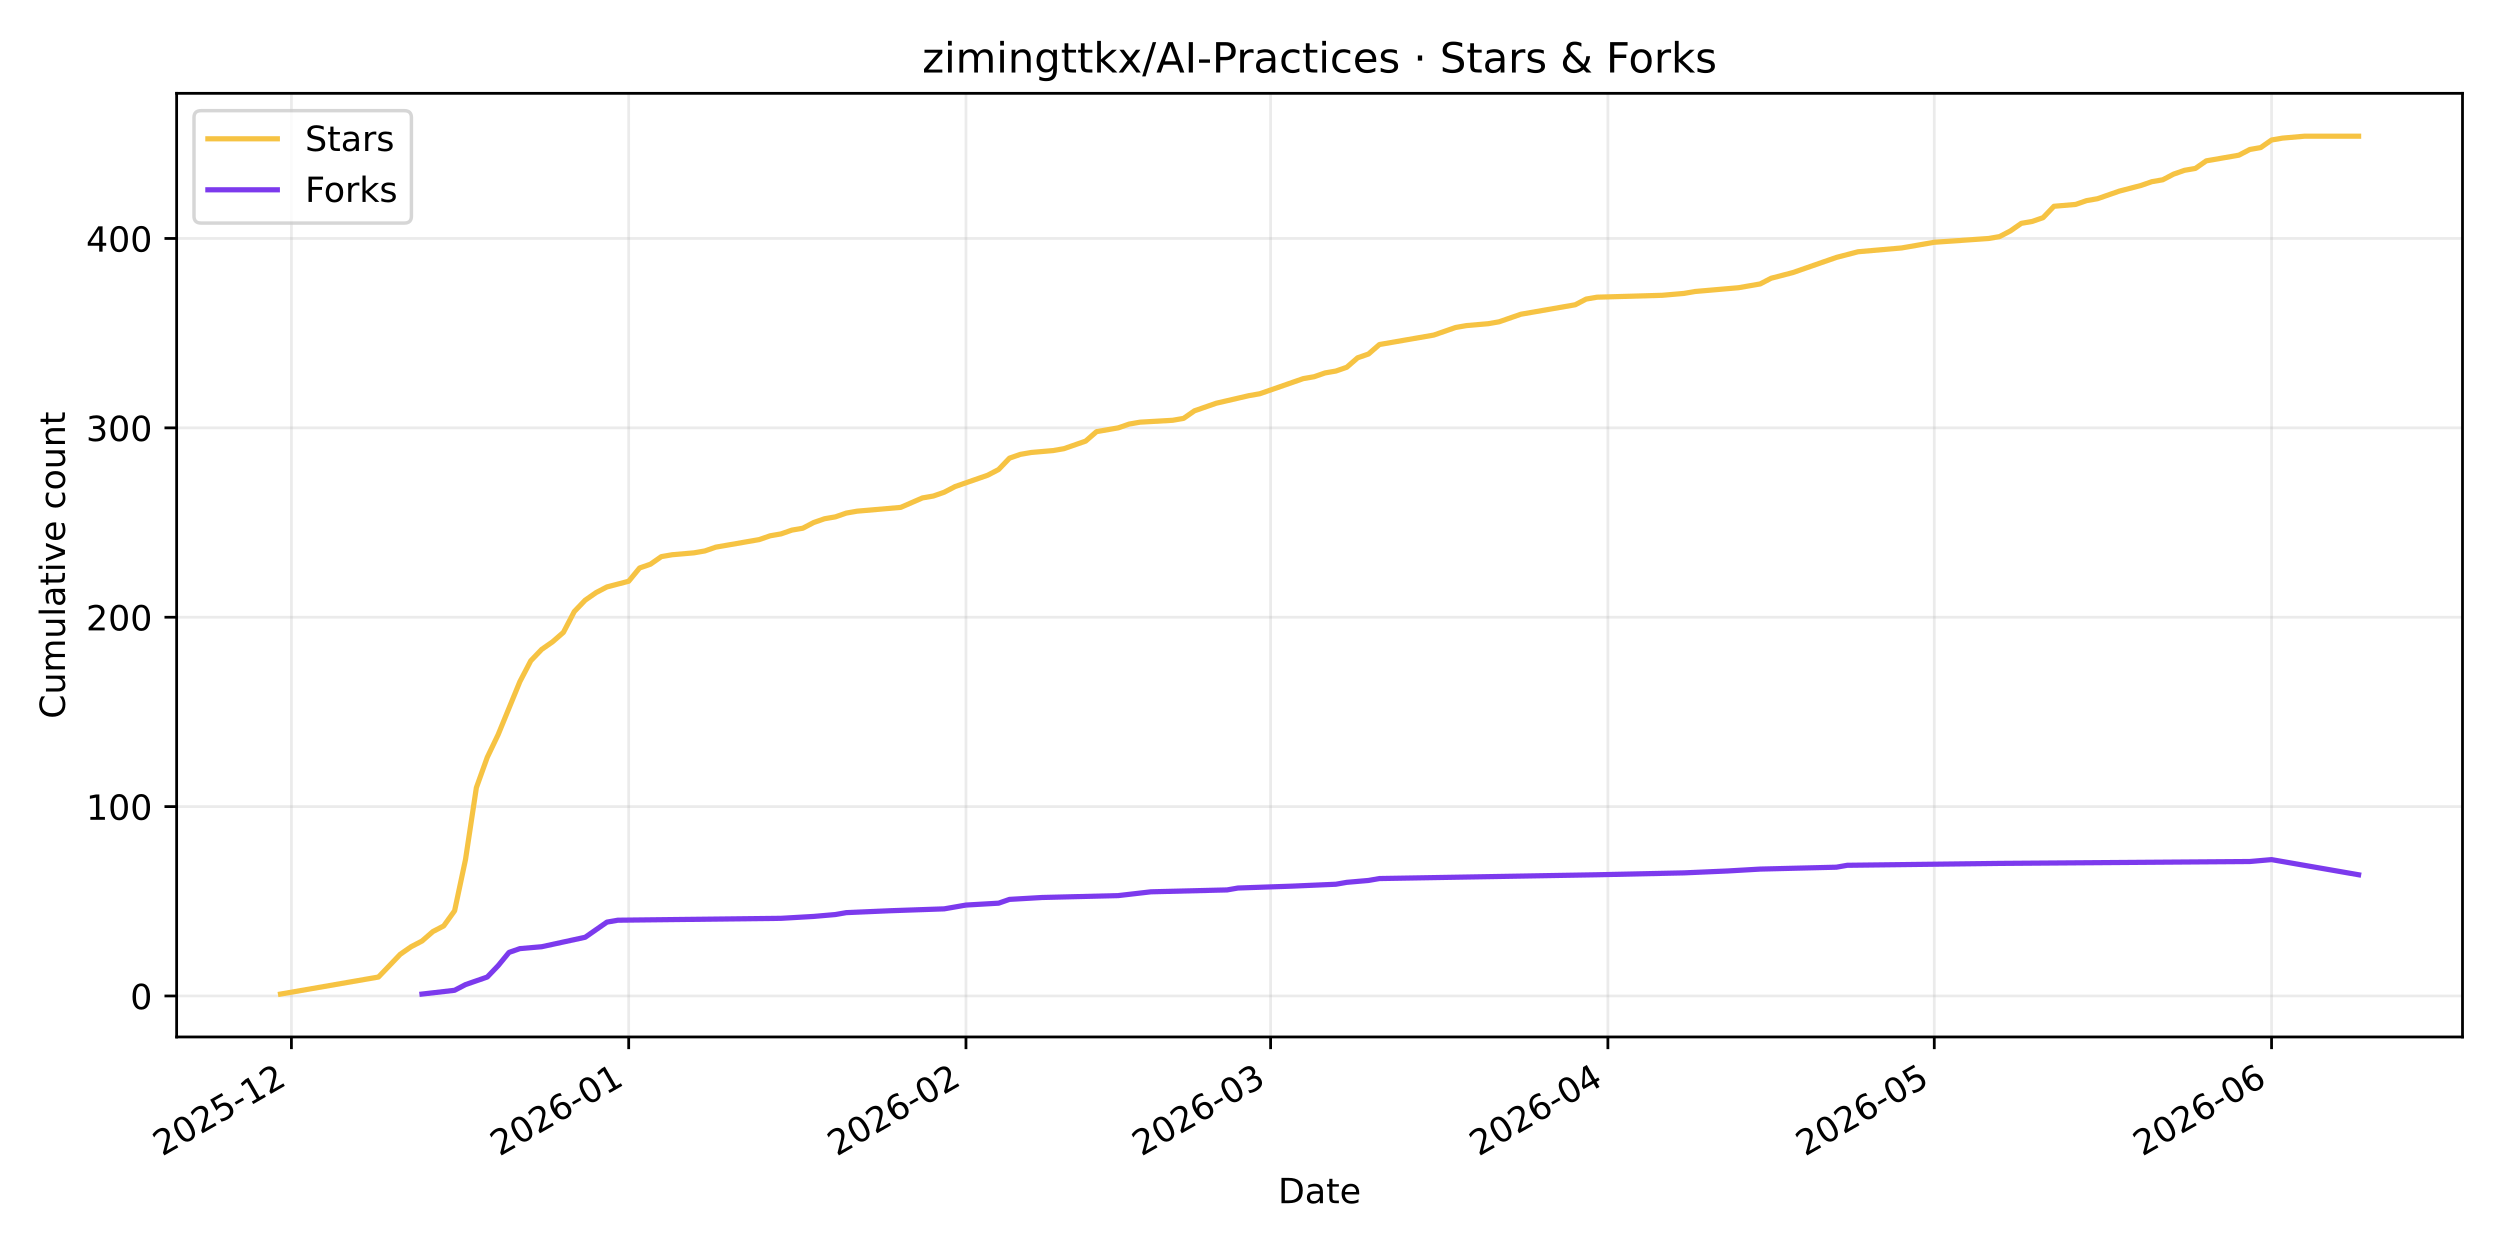
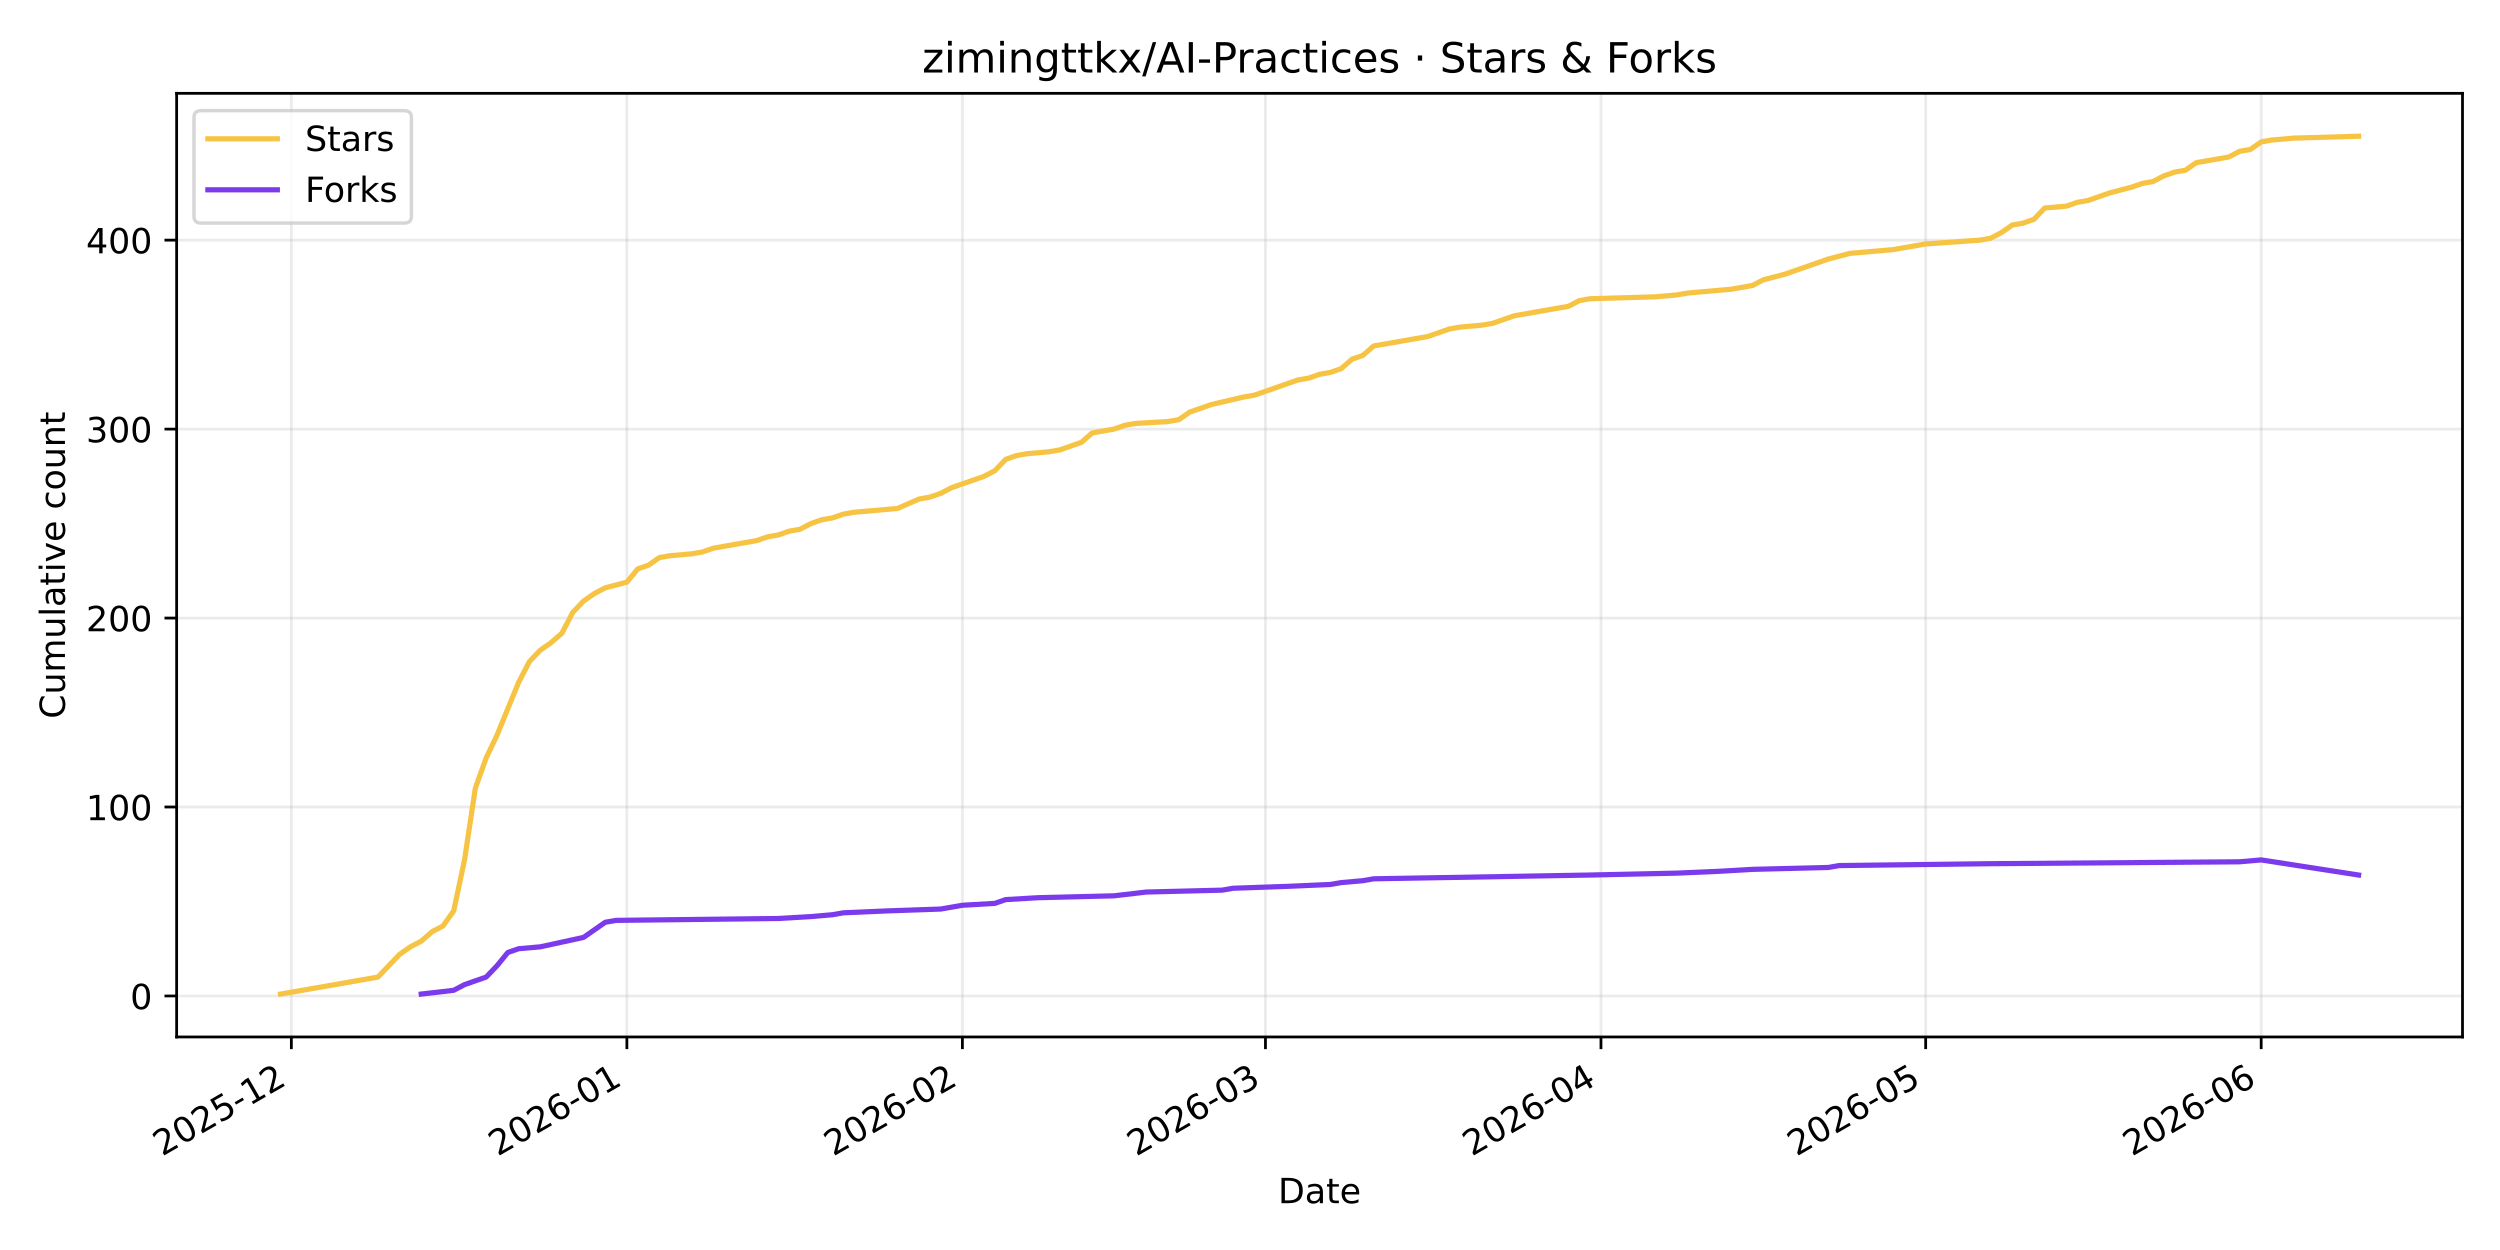
<svg xmlns="http://www.w3.org/2000/svg" xmlns:xlink="http://www.w3.org/1999/xlink" width="720pt" height="360pt" viewBox="0 0 720 360" version="1.1">
  <defs>
    <style type="text/css">*{stroke-linejoin: round; stroke-linecap: butt}</style>
  </defs>
  <g id="figure_1">
    <g id="patch_1">
      <path d="M 0 360  L 720 360  L 720 0  L 0 0  z " style="fill: #ffffff" />
    </g>
    <g id="axes_1">
      <g id="patch_2">
        <path d="M 50.87 298.645  L 709.2 298.645  L 709.2 26.88  L 50.87 26.88  z " style="fill: #ffffff" />
      </g>
      <g id="matplotlib.axis_1">
        <g id="xtick_1">
          <g id="line2d_1">
-             <path d="M 83.928 298.645  L 83.928 26.88  " clip-path="url(#p773f42b4fb)" style="fill: none; stroke: #b0b0b0; stroke-opacity: 0.25; stroke-width: 0.8; stroke-linecap: square" />
+             <path d="M 83.911 298.645  L 83.911 26.88  " clip-path="url(#p3af828037b)" style="fill: none; stroke: #b0b0b0; stroke-opacity: 0.25; stroke-width: 0.8; stroke-linecap: square" />
          </g>
          <g id="line2d_2">
            <defs>
-               <path id="m026976527e" d="M 0 0  L 0 3.5  " style="stroke: #000000; stroke-width: 0.8" />
+               <path id="m4b4cf1197f" d="M 0 0  L 0 3.5  " style="stroke: #000000; stroke-width: 0.8" />
            </defs>
            <g>
-               <use xlink:href="#m026976527e" x="83.928" y="298.645" style="stroke: #000000; stroke-width: 0.8" />
+               <use xlink:href="#m4b4cf1197f" x="83.911" y="298.645" style="stroke: #000000; stroke-width: 0.8" />
            </g>
          </g>
          <g id="text_1">
-             <g transform="translate(46.70268 333.1173) rotate(-30) scale(0.1 -0.1)">
+             <g transform="translate(46.68636 333.1173) rotate(-30) scale(0.1 -0.1)">
              <defs>
                <path id="DejaVuSans-32" d="M 1228 531  L 3431 531  L 3431 0  L 469 0  L 469 531  Q 828 903 1448 1529  Q 2069 2156 2228 2338  Q 2531 2678 2651 2914  Q 2772 3150 2772 3378  Q 2772 3750 2511 3984  Q 2250 4219 1831 4219  Q 1534 4219 1204 4116  Q 875 4013 500 3803  L 500 4441  Q 881 4594 1212 4672  Q 1544 4750 1819 4750  Q 2544 4750 2975 4387  Q 3406 4025 3406 3419  Q 3406 3131 3298 2873  Q 3191 2616 2906 2266  Q 2828 2175 2409 1742  Q 1991 1309 1228 531  z " transform="scale(0.015625)" />
                <path id="DejaVuSans-30" d="M 2034 4250  Q 1547 4250 1301 3770  Q 1056 3291 1056 2328  Q 1056 1369 1301 889  Q 1547 409 2034 409  Q 2525 409 2770 889  Q 3016 1369 3016 2328  Q 3016 3291 2770 3770  Q 2525 4250 2034 4250  z M 2034 4750  Q 2819 4750 3233 4129  Q 3647 3509 3647 2328  Q 3647 1150 3233 529  Q 2819 -91 2034 -91  Q 1250 -91 836 529  Q 422 1150 422 2328  Q 422 3509 836 4129  Q 1250 4750 2034 4750  z " transform="scale(0.015625)" />
                <path id="DejaVuSans-35" d="M 691 4666  L 3169 4666  L 3169 4134  L 1269 4134  L 1269 2991  Q 1406 3038 1543 3061  Q 1681 3084 1819 3084  Q 2600 3084 3056 2656  Q 3513 2228 3513 1497  Q 3513 744 3044 326  Q 2575 -91 1722 -91  Q 1428 -91 1123 -41  Q 819 9 494 109  L 494 744  Q 775 591 1075 516  Q 1375 441 1709 441  Q 2250 441 2565 725  Q 2881 1009 2881 1497  Q 2881 1984 2565 2268  Q 2250 2553 1709 2553  Q 1456 2553 1204 2497  Q 953 2441 691 2322  L 691 4666  z " transform="scale(0.015625)" />
                <path id="DejaVuSans-2d" d="M 313 2009  L 1997 2009  L 1997 1497  L 313 1497  L 313 2009  z " transform="scale(0.015625)" />
                <path id="DejaVuSans-31" d="M 794 531  L 1825 531  L 1825 4091  L 703 3866  L 703 4441  L 1819 4666  L 2450 4666  L 2450 531  L 3481 531  L 3481 0  L 794 0  L 794 531  z " transform="scale(0.015625)" />
              </defs>
              <use xlink:href="#DejaVuSans-32" />
              <use xlink:href="#DejaVuSans-30" transform="translate(63.62305 0)" />
              <use xlink:href="#DejaVuSans-32" transform="translate(127.2461 0)" />
              <use xlink:href="#DejaVuSans-35" transform="translate(190.8691 0)" />
              <use xlink:href="#DejaVuSans-2d" transform="translate(254.4922 0)" />
              <use xlink:href="#DejaVuSans-31" transform="translate(290.5762 0)" />
              <use xlink:href="#DejaVuSans-32" transform="translate(354.1992 0)" />
            </g>
          </g>
        </g>
        <g id="xtick_2">
          <g id="line2d_3">
-             <path d="M 181.063 298.645  L 181.063 26.88  " clip-path="url(#p773f42b4fb)" style="fill: none; stroke: #b0b0b0; stroke-opacity: 0.25; stroke-width: 0.8; stroke-linecap: square" />
+             <path d="M 180.541 298.645  L 180.541 26.88  " clip-path="url(#p3af828037b)" style="fill: none; stroke: #b0b0b0; stroke-opacity: 0.25; stroke-width: 0.8; stroke-linecap: square" />
          </g>
          <g id="line2d_4">
            <g>
-               <use xlink:href="#m026976527e" x="181.063" y="298.645" style="stroke: #000000; stroke-width: 0.8" />
+               <use xlink:href="#m4b4cf1197f" x="180.541" y="298.645" style="stroke: #000000; stroke-width: 0.8" />
            </g>
          </g>
          <g id="text_2">
-             <g transform="translate(143.8385 333.1173) rotate(-30) scale(0.1 -0.1)">
+             <g transform="translate(143.3162 333.1173) rotate(-30) scale(0.1 -0.1)">
              <defs>
                <path id="DejaVuSans-36" d="M 2113 2584  Q 1688 2584 1439 2293  Q 1191 2003 1191 1497  Q 1191 994 1439 701  Q 1688 409 2113 409  Q 2538 409 2786 701  Q 3034 994 3034 1497  Q 3034 2003 2786 2293  Q 2538 2584 2113 2584  z M 3366 4563  L 3366 3988  Q 3128 4100 2886 4159  Q 2644 4219 2406 4219  Q 1781 4219 1451 3797  Q 1122 3375 1075 2522  Q 1259 2794 1537 2939  Q 1816 3084 2150 3084  Q 2853 3084 3261 2657  Q 3669 2231 3669 1497  Q 3669 778 3244 343  Q 2819 -91 2113 -91  Q 1303 -91 875 529  Q 447 1150 447 2328  Q 447 3434 972 4092  Q 1497 4750 2381 4750  Q 2619 4750 2861 4703  Q 3103 4656 3366 4563  z " transform="scale(0.015625)" />
              </defs>
              <use xlink:href="#DejaVuSans-32" />
              <use xlink:href="#DejaVuSans-30" transform="translate(63.62305 0)" />
              <use xlink:href="#DejaVuSans-32" transform="translate(127.2461 0)" />
              <use xlink:href="#DejaVuSans-36" transform="translate(190.8691 0)" />
              <use xlink:href="#DejaVuSans-2d" transform="translate(254.4922 0)" />
              <use xlink:href="#DejaVuSans-30" transform="translate(290.5762 0)" />
              <use xlink:href="#DejaVuSans-31" transform="translate(354.1992 0)" />
            </g>
          </g>
        </g>
        <g id="xtick_3">
          <g id="line2d_5">
-             <path d="M 278.199 298.645  L 278.199 26.88  " clip-path="url(#p773f42b4fb)" style="fill: none; stroke: #b0b0b0; stroke-opacity: 0.25; stroke-width: 0.8; stroke-linecap: square" />
+             <path d="M 277.171 298.645  L 277.171 26.88  " clip-path="url(#p3af828037b)" style="fill: none; stroke: #b0b0b0; stroke-opacity: 0.25; stroke-width: 0.8; stroke-linecap: square" />
          </g>
          <g id="line2d_6">
            <g>
-               <use xlink:href="#m026976527e" x="278.199" y="298.645" style="stroke: #000000; stroke-width: 0.8" />
+               <use xlink:href="#m4b4cf1197f" x="277.171" y="298.645" style="stroke: #000000; stroke-width: 0.8" />
            </g>
          </g>
          <g id="text_3">
-             <g transform="translate(240.9743 333.1173) rotate(-30) scale(0.1 -0.1)">
+             <g transform="translate(239.9461 333.1173) rotate(-30) scale(0.1 -0.1)">
              <use xlink:href="#DejaVuSans-32" />
              <use xlink:href="#DejaVuSans-30" transform="translate(63.62305 0)" />
              <use xlink:href="#DejaVuSans-32" transform="translate(127.2461 0)" />
              <use xlink:href="#DejaVuSans-36" transform="translate(190.8691 0)" />
              <use xlink:href="#DejaVuSans-2d" transform="translate(254.4922 0)" />
              <use xlink:href="#DejaVuSans-30" transform="translate(290.5762 0)" />
              <use xlink:href="#DejaVuSans-32" transform="translate(354.1992 0)" />
            </g>
          </g>
        </g>
        <g id="xtick_4">
          <g id="line2d_7">
-             <path d="M 365.935 298.645  L 365.935 26.88  " clip-path="url(#p773f42b4fb)" style="fill: none; stroke: #b0b0b0; stroke-opacity: 0.25; stroke-width: 0.8; stroke-linecap: square" />
+             <path d="M 364.45 298.645  L 364.45 26.88  " clip-path="url(#p3af828037b)" style="fill: none; stroke: #b0b0b0; stroke-opacity: 0.25; stroke-width: 0.8; stroke-linecap: square" />
          </g>
          <g id="line2d_8">
            <g>
-               <use xlink:href="#m026976527e" x="365.935" y="298.645" style="stroke: #000000; stroke-width: 0.8" />
+               <use xlink:href="#m4b4cf1197f" x="364.45" y="298.645" style="stroke: #000000; stroke-width: 0.8" />
            </g>
          </g>
          <g id="text_4">
-             <g transform="translate(328.7098 333.1173) rotate(-30) scale(0.1 -0.1)">
+             <g transform="translate(327.2247 333.1173) rotate(-30) scale(0.1 -0.1)">
              <defs>
                <path id="DejaVuSans-33" d="M 2597 2516  Q 3050 2419 3304 2112  Q 3559 1806 3559 1356  Q 3559 666 3084 287  Q 2609 -91 1734 -91  Q 1441 -91 1130 -33  Q 819 25 488 141  L 488 750  Q 750 597 1062 519  Q 1375 441 1716 441  Q 2309 441 2620 675  Q 2931 909 2931 1356  Q 2931 1769 2642 2001  Q 2353 2234 1838 2234  L 1294 2234  L 1294 2753  L 1863 2753  Q 2328 2753 2575 2939  Q 2822 3125 2822 3475  Q 2822 3834 2567 4026  Q 2313 4219 1838 4219  Q 1578 4219 1281 4162  Q 984 4106 628 3988  L 628 4550  Q 988 4650 1302 4700  Q 1616 4750 1894 4750  Q 2613 4750 3031 4423  Q 3450 4097 3450 3541  Q 3450 3153 3228 2886  Q 3006 2619 2597 2516  z " transform="scale(0.015625)" />
              </defs>
              <use xlink:href="#DejaVuSans-32" />
              <use xlink:href="#DejaVuSans-30" transform="translate(63.62305 0)" />
              <use xlink:href="#DejaVuSans-32" transform="translate(127.2461 0)" />
              <use xlink:href="#DejaVuSans-36" transform="translate(190.8691 0)" />
              <use xlink:href="#DejaVuSans-2d" transform="translate(254.4922 0)" />
              <use xlink:href="#DejaVuSans-30" transform="translate(290.5762 0)" />
              <use xlink:href="#DejaVuSans-33" transform="translate(354.1992 0)" />
            </g>
          </g>
        </g>
        <g id="xtick_5">
          <g id="line2d_9">
-             <path d="M 463.07 298.645  L 463.07 26.88  " clip-path="url(#p773f42b4fb)" style="fill: none; stroke: #b0b0b0; stroke-opacity: 0.25; stroke-width: 0.8; stroke-linecap: square" />
+             <path d="M 461.079 298.645  L 461.079 26.88  " clip-path="url(#p3af828037b)" style="fill: none; stroke: #b0b0b0; stroke-opacity: 0.25; stroke-width: 0.8; stroke-linecap: square" />
          </g>
          <g id="line2d_10">
            <g>
-               <use xlink:href="#m026976527e" x="463.07" y="298.645" style="stroke: #000000; stroke-width: 0.8" />
+               <use xlink:href="#m4b4cf1197f" x="461.079" y="298.645" style="stroke: #000000; stroke-width: 0.8" />
            </g>
          </g>
          <g id="text_5">
-             <g transform="translate(425.8456 333.1173) rotate(-30) scale(0.1 -0.1)">
+             <g transform="translate(423.8546 333.1173) rotate(-30) scale(0.1 -0.1)">
              <defs>
                <path id="DejaVuSans-34" d="M 2419 4116  L 825 1625  L 2419 1625  L 2419 4116  z M 2253 4666  L 3047 4666  L 3047 1625  L 3713 1625  L 3713 1100  L 3047 1100  L 3047 0  L 2419 0  L 2419 1100  L 313 1100  L 313 1709  L 2253 4666  z " transform="scale(0.015625)" />
              </defs>
              <use xlink:href="#DejaVuSans-32" />
              <use xlink:href="#DejaVuSans-30" transform="translate(63.62305 0)" />
              <use xlink:href="#DejaVuSans-32" transform="translate(127.2461 0)" />
              <use xlink:href="#DejaVuSans-36" transform="translate(190.8691 0)" />
              <use xlink:href="#DejaVuSans-2d" transform="translate(254.4922 0)" />
              <use xlink:href="#DejaVuSans-30" transform="translate(290.5762 0)" />
              <use xlink:href="#DejaVuSans-34" transform="translate(354.1992 0)" />
            </g>
          </g>
        </g>
        <g id="xtick_6">
          <g id="line2d_11">
-             <path d="M 557.073 298.645  L 557.073 26.88  " clip-path="url(#p773f42b4fb)" style="fill: none; stroke: #b0b0b0; stroke-opacity: 0.25; stroke-width: 0.8; stroke-linecap: square" />
+             <path d="M 554.592 298.645  L 554.592 26.88  " clip-path="url(#p3af828037b)" style="fill: none; stroke: #b0b0b0; stroke-opacity: 0.25; stroke-width: 0.8; stroke-linecap: square" />
          </g>
          <g id="line2d_12">
            <g>
-               <use xlink:href="#m026976527e" x="557.073" y="298.645" style="stroke: #000000; stroke-width: 0.8" />
+               <use xlink:href="#m4b4cf1197f" x="554.592" y="298.645" style="stroke: #000000; stroke-width: 0.8" />
            </g>
          </g>
          <g id="text_6">
-             <g transform="translate(519.848 333.1173) rotate(-30) scale(0.1 -0.1)">
+             <g transform="translate(517.3674 333.1173) rotate(-30) scale(0.1 -0.1)">
              <use xlink:href="#DejaVuSans-32" />
              <use xlink:href="#DejaVuSans-30" transform="translate(63.62305 0)" />
              <use xlink:href="#DejaVuSans-32" transform="translate(127.2461 0)" />
              <use xlink:href="#DejaVuSans-36" transform="translate(190.8691 0)" />
              <use xlink:href="#DejaVuSans-2d" transform="translate(254.4922 0)" />
              <use xlink:href="#DejaVuSans-30" transform="translate(290.5762 0)" />
              <use xlink:href="#DejaVuSans-35" transform="translate(354.1992 0)" />
            </g>
          </g>
        </g>
        <g id="xtick_7">
          <g id="line2d_13">
-             <path d="M 654.209 298.645  L 654.209 26.88  " clip-path="url(#p773f42b4fb)" style="fill: none; stroke: #b0b0b0; stroke-opacity: 0.25; stroke-width: 0.8; stroke-linecap: square" />
+             <path d="M 651.222 298.645  L 651.222 26.88  " clip-path="url(#p3af828037b)" style="fill: none; stroke: #b0b0b0; stroke-opacity: 0.25; stroke-width: 0.8; stroke-linecap: square" />
          </g>
          <g id="line2d_14">
            <g>
-               <use xlink:href="#m026976527e" x="654.209" y="298.645" style="stroke: #000000; stroke-width: 0.8" />
+               <use xlink:href="#m4b4cf1197f" x="651.222" y="298.645" style="stroke: #000000; stroke-width: 0.8" />
            </g>
          </g>
          <g id="text_7">
-             <g transform="translate(616.9838 333.1173) rotate(-30) scale(0.1 -0.1)">
+             <g transform="translate(613.9973 333.1173) rotate(-30) scale(0.1 -0.1)">
              <use xlink:href="#DejaVuSans-32" />
              <use xlink:href="#DejaVuSans-30" transform="translate(63.62305 0)" />
              <use xlink:href="#DejaVuSans-32" transform="translate(127.2461 0)" />
              <use xlink:href="#DejaVuSans-36" transform="translate(190.8691 0)" />
              <use xlink:href="#DejaVuSans-2d" transform="translate(254.4922 0)" />
              <use xlink:href="#DejaVuSans-30" transform="translate(290.5762 0)" />
              <use xlink:href="#DejaVuSans-36" transform="translate(354.1992 0)" />
            </g>
          </g>
        </g>
        <g id="text_8">
          <g transform="translate(368.0842 346.5168) scale(0.1 -0.1)">
            <defs>
              <path id="DejaVuSans-44" d="M 1259 4147  L 1259 519  L 2022 519  Q 2988 519 3436 956  Q 3884 1394 3884 2338  Q 3884 3275 3436 3711  Q 2988 4147 2022 4147  L 1259 4147  z M 628 4666  L 1925 4666  Q 3281 4666 3915 4102  Q 4550 3538 4550 2338  Q 4550 1131 3912 565  Q 3275 0 1925 0  L 628 0  L 628 4666  z " transform="scale(0.015625)" />
              <path id="DejaVuSans-61" d="M 2194 1759  Q 1497 1759 1228 1600  Q 959 1441 959 1056  Q 959 750 1161 570  Q 1363 391 1709 391  Q 2188 391 2477 730  Q 2766 1069 2766 1631  L 2766 1759  L 2194 1759  z M 3341 1997  L 3341 0  L 2766 0  L 2766 531  Q 2569 213 2275 61  Q 1981 -91 1556 -91  Q 1019 -91 701 211  Q 384 513 384 1019  Q 384 1609 779 1909  Q 1175 2209 1959 2209  L 2766 2209  L 2766 2266  Q 2766 2663 2505 2880  Q 2244 3097 1772 3097  Q 1472 3097 1187 3025  Q 903 2953 641 2809  L 641 3341  Q 956 3463 1253 3523  Q 1550 3584 1831 3584  Q 2591 3584 2966 3190  Q 3341 2797 3341 1997  z " transform="scale(0.015625)" />
              <path id="DejaVuSans-74" d="M 1172 4494  L 1172 3500  L 2356 3500  L 2356 3053  L 1172 3053  L 1172 1153  Q 1172 725 1289 603  Q 1406 481 1766 481  L 2356 481  L 2356 0  L 1766 0  Q 1100 0 847 248  Q 594 497 594 1153  L 594 3053  L 172 3053  L 172 3500  L 594 3500  L 594 4494  L 1172 4494  z " transform="scale(0.015625)" />
              <path id="DejaVuSans-65" d="M 3597 1894  L 3597 1613  L 953 1613  Q 991 1019 1311 708  Q 1631 397 2203 397  Q 2534 397 2845 478  Q 3156 559 3463 722  L 3463 178  Q 3153 47 2828 -22  Q 2503 -91 2169 -91  Q 1331 -91 842 396  Q 353 884 353 1716  Q 353 2575 817 3079  Q 1281 3584 2069 3584  Q 2775 3584 3186 3129  Q 3597 2675 3597 1894  z M 3022 2063  Q 3016 2534 2758 2815  Q 2500 3097 2075 3097  Q 1594 3097 1305 2825  Q 1016 2553 972 2059  L 3022 2063  z " transform="scale(0.015625)" />
            </defs>
            <use xlink:href="#DejaVuSans-44" />
            <use xlink:href="#DejaVuSans-61" transform="translate(77.00195 0)" />
            <use xlink:href="#DejaVuSans-74" transform="translate(138.2812 0)" />
            <use xlink:href="#DejaVuSans-65" transform="translate(177.4902 0)" />
          </g>
        </g>
      </g>
      <g id="matplotlib.axis_2">
        <g id="ytick_1">
          <g id="line2d_15">
-             <path d="M 50.87 286.838  L 709.2 286.838  " clip-path="url(#p773f42b4fb)" style="fill: none; stroke: #b0b0b0; stroke-opacity: 0.25; stroke-width: 0.8; stroke-linecap: square" />
+             <path d="M 50.87 286.837  L 709.2 286.837  " clip-path="url(#p3af828037b)" style="fill: none; stroke: #b0b0b0; stroke-opacity: 0.25; stroke-width: 0.8; stroke-linecap: square" />
          </g>
          <g id="line2d_16">
            <defs>
-               <path id="m37fd16fd95" d="M 0 0  L -3.5 0  " style="stroke: #000000; stroke-width: 0.8" />
+               <path id="m2719436b47" d="M 0 0  L -3.5 0  " style="stroke: #000000; stroke-width: 0.8" />
            </defs>
            <g>
-               <use xlink:href="#m37fd16fd95" x="50.87" y="286.838" style="stroke: #000000; stroke-width: 0.8" />
+               <use xlink:href="#m2719436b47" x="50.87" y="286.837" style="stroke: #000000; stroke-width: 0.8" />
            </g>
          </g>
          <g id="text_9">
-             <g transform="translate(37.5075 290.6371) scale(0.1 -0.1)">
+             <g transform="translate(37.5075 290.6359) scale(0.1 -0.1)">
              <use xlink:href="#DejaVuSans-30" />
            </g>
          </g>
        </g>
        <g id="ytick_2">
          <g id="line2d_17">
-             <path d="M 50.87 232.299  L 709.2 232.299  " clip-path="url(#p773f42b4fb)" style="fill: none; stroke: #b0b0b0; stroke-opacity: 0.25; stroke-width: 0.8; stroke-linecap: square" />
+             <path d="M 50.87 232.418  L 709.2 232.418  " clip-path="url(#p3af828037b)" style="fill: none; stroke: #b0b0b0; stroke-opacity: 0.25; stroke-width: 0.8; stroke-linecap: square" />
          </g>
          <g id="line2d_18">
            <g>
-               <use xlink:href="#m37fd16fd95" x="50.87" y="232.299" style="stroke: #000000; stroke-width: 0.8" />
+               <use xlink:href="#m2719436b47" x="50.87" y="232.418" style="stroke: #000000; stroke-width: 0.8" />
            </g>
          </g>
          <g id="text_10">
-             <g transform="translate(24.7825 236.0986) scale(0.1 -0.1)">
+             <g transform="translate(24.7825 236.2175) scale(0.1 -0.1)">
              <use xlink:href="#DejaVuSans-31" />
              <use xlink:href="#DejaVuSans-30" transform="translate(63.62305 0)" />
              <use xlink:href="#DejaVuSans-30" transform="translate(127.2461 0)" />
            </g>
          </g>
        </g>
        <g id="ytick_3">
          <g id="line2d_19">
-             <path d="M 50.87 177.761  L 709.2 177.761  " clip-path="url(#p773f42b4fb)" style="fill: none; stroke: #b0b0b0; stroke-opacity: 0.25; stroke-width: 0.8; stroke-linecap: square" />
+             <path d="M 50.87 178  L 709.2 178  " clip-path="url(#p3af828037b)" style="fill: none; stroke: #b0b0b0; stroke-opacity: 0.25; stroke-width: 0.8; stroke-linecap: square" />
          </g>
          <g id="line2d_20">
            <g>
-               <use xlink:href="#m37fd16fd95" x="50.87" y="177.761" style="stroke: #000000; stroke-width: 0.8" />
+               <use xlink:href="#m2719436b47" x="50.87" y="178" style="stroke: #000000; stroke-width: 0.8" />
            </g>
          </g>
          <g id="text_11">
-             <g transform="translate(24.7825 181.56) scale(0.1 -0.1)">
+             <g transform="translate(24.7825 181.7991) scale(0.1 -0.1)">
              <use xlink:href="#DejaVuSans-32" />
              <use xlink:href="#DejaVuSans-30" transform="translate(63.62305 0)" />
              <use xlink:href="#DejaVuSans-30" transform="translate(127.2461 0)" />
            </g>
          </g>
        </g>
        <g id="ytick_4">
          <g id="line2d_21">
-             <path d="M 50.87 123.222  L 709.2 123.222  " clip-path="url(#p773f42b4fb)" style="fill: none; stroke: #b0b0b0; stroke-opacity: 0.25; stroke-width: 0.8; stroke-linecap: square" />
+             <path d="M 50.87 123.581  L 709.2 123.581  " clip-path="url(#p3af828037b)" style="fill: none; stroke: #b0b0b0; stroke-opacity: 0.25; stroke-width: 0.8; stroke-linecap: square" />
          </g>
          <g id="line2d_22">
            <g>
-               <use xlink:href="#m37fd16fd95" x="50.87" y="123.222" style="stroke: #000000; stroke-width: 0.8" />
+               <use xlink:href="#m2719436b47" x="50.87" y="123.581" style="stroke: #000000; stroke-width: 0.8" />
            </g>
          </g>
          <g id="text_12">
-             <g transform="translate(24.7825 127.0215) scale(0.1 -0.1)">
+             <g transform="translate(24.7825 127.3807) scale(0.1 -0.1)">
              <use xlink:href="#DejaVuSans-33" />
              <use xlink:href="#DejaVuSans-30" transform="translate(63.62305 0)" />
              <use xlink:href="#DejaVuSans-30" transform="translate(127.2461 0)" />
            </g>
          </g>
        </g>
        <g id="ytick_5">
          <g id="line2d_23">
-             <path d="M 50.87 68.684  L 709.2 68.684  " clip-path="url(#p773f42b4fb)" style="fill: none; stroke: #b0b0b0; stroke-opacity: 0.25; stroke-width: 0.8; stroke-linecap: square" />
+             <path d="M 50.87 69.163  L 709.2 69.163  " clip-path="url(#p3af828037b)" style="fill: none; stroke: #b0b0b0; stroke-opacity: 0.25; stroke-width: 0.8; stroke-linecap: square" />
          </g>
          <g id="line2d_24">
            <g>
-               <use xlink:href="#m37fd16fd95" x="50.87" y="68.684" style="stroke: #000000; stroke-width: 0.8" />
+               <use xlink:href="#m2719436b47" x="50.87" y="69.163" style="stroke: #000000; stroke-width: 0.8" />
            </g>
          </g>
          <g id="text_13">
-             <g transform="translate(24.7825 72.483) scale(0.1 -0.1)">
+             <g transform="translate(24.7825 72.96231) scale(0.1 -0.1)">
              <use xlink:href="#DejaVuSans-34" />
              <use xlink:href="#DejaVuSans-30" transform="translate(63.62305 0)" />
              <use xlink:href="#DejaVuSans-30" transform="translate(127.2461 0)" />
            </g>
          </g>
        </g>
        <g id="text_14">
          <g transform="translate(18.70281 206.9955) rotate(-90) scale(0.1 -0.1)">
            <defs>
              <path id="DejaVuSans-43" d="M 4122 4306  L 4122 3641  Q 3803 3938 3442 4084  Q 3081 4231 2675 4231  Q 1875 4231 1450 3742  Q 1025 3253 1025 2328  Q 1025 1406 1450 917  Q 1875 428 2675 428  Q 3081 428 3442 575  Q 3803 722 4122 1019  L 4122 359  Q 3791 134 3420 21  Q 3050 -91 2638 -91  Q 1578 -91 968 557  Q 359 1206 359 2328  Q 359 3453 968 4101  Q 1578 4750 2638 4750  Q 3056 4750 3426 4639  Q 3797 4528 4122 4306  z " transform="scale(0.015625)" />
              <path id="DejaVuSans-75" d="M 544 1381  L 544 3500  L 1119 3500  L 1119 1403  Q 1119 906 1312 657  Q 1506 409 1894 409  Q 2359 409 2629 706  Q 2900 1003 2900 1516  L 2900 3500  L 3475 3500  L 3475 0  L 2900 0  L 2900 538  Q 2691 219 2414 64  Q 2138 -91 1772 -91  Q 1169 -91 856 284  Q 544 659 544 1381  z M 1991 3584  L 1991 3584  z " transform="scale(0.015625)" />
              <path id="DejaVuSans-6d" d="M 3328 2828  Q 3544 3216 3844 3400  Q 4144 3584 4550 3584  Q 5097 3584 5394 3201  Q 5691 2819 5691 2113  L 5691 0  L 5113 0  L 5113 2094  Q 5113 2597 4934 2840  Q 4756 3084 4391 3084  Q 3944 3084 3684 2787  Q 3425 2491 3425 1978  L 3425 0  L 2847 0  L 2847 2094  Q 2847 2600 2669 2842  Q 2491 3084 2119 3084  Q 1678 3084 1418 2786  Q 1159 2488 1159 1978  L 1159 0  L 581 0  L 581 3500  L 1159 3500  L 1159 2956  Q 1356 3278 1631 3431  Q 1906 3584 2284 3584  Q 2666 3584 2933 3390  Q 3200 3197 3328 2828  z " transform="scale(0.015625)" />
              <path id="DejaVuSans-6c" d="M 603 4863  L 1178 4863  L 1178 0  L 603 0  L 603 4863  z " transform="scale(0.015625)" />
              <path id="DejaVuSans-69" d="M 603 3500  L 1178 3500  L 1178 0  L 603 0  L 603 3500  z M 603 4863  L 1178 4863  L 1178 4134  L 603 4134  L 603 4863  z " transform="scale(0.015625)" />
              <path id="DejaVuSans-76" d="M 191 3500  L 800 3500  L 1894 563  L 2988 3500  L 3597 3500  L 2284 0  L 1503 0  L 191 3500  z " transform="scale(0.015625)" />
              <path id="DejaVuSans-20" transform="scale(0.015625)" />
              <path id="DejaVuSans-63" d="M 3122 3366  L 3122 2828  Q 2878 2963 2633 3030  Q 2388 3097 2138 3097  Q 1578 3097 1268 2742  Q 959 2388 959 1747  Q 959 1106 1268 751  Q 1578 397 2138 397  Q 2388 397 2633 464  Q 2878 531 3122 666  L 3122 134  Q 2881 22 2623 -34  Q 2366 -91 2075 -91  Q 1284 -91 818 406  Q 353 903 353 1747  Q 353 2603 823 3093  Q 1294 3584 2113 3584  Q 2378 3584 2631 3529  Q 2884 3475 3122 3366  z " transform="scale(0.015625)" />
              <path id="DejaVuSans-6f" d="M 1959 3097  Q 1497 3097 1228 2736  Q 959 2375 959 1747  Q 959 1119 1226 758  Q 1494 397 1959 397  Q 2419 397 2687 759  Q 2956 1122 2956 1747  Q 2956 2369 2687 2733  Q 2419 3097 1959 3097  z M 1959 3584  Q 2709 3584 3137 3096  Q 3566 2609 3566 1747  Q 3566 888 3137 398  Q 2709 -91 1959 -91  Q 1206 -91 779 398  Q 353 888 353 1747  Q 353 2609 779 3096  Q 1206 3584 1959 3584  z " transform="scale(0.015625)" />
              <path id="DejaVuSans-6e" d="M 3513 2113  L 3513 0  L 2938 0  L 2938 2094  Q 2938 2591 2744 2837  Q 2550 3084 2163 3084  Q 1697 3084 1428 2787  Q 1159 2491 1159 1978  L 1159 0  L 581 0  L 581 3500  L 1159 3500  L 1159 2956  Q 1366 3272 1645 3428  Q 1925 3584 2291 3584  Q 2894 3584 3203 3211  Q 3513 2838 3513 2113  z " transform="scale(0.015625)" />
            </defs>
            <use xlink:href="#DejaVuSans-43" />
            <use xlink:href="#DejaVuSans-75" transform="translate(69.82422 0)" />
            <use xlink:href="#DejaVuSans-6d" transform="translate(133.2031 0)" />
            <use xlink:href="#DejaVuSans-75" transform="translate(230.6152 0)" />
            <use xlink:href="#DejaVuSans-6c" transform="translate(293.9941 0)" />
            <use xlink:href="#DejaVuSans-61" transform="translate(321.7773 0)" />
            <use xlink:href="#DejaVuSans-74" transform="translate(383.0566 0)" />
            <use xlink:href="#DejaVuSans-69" transform="translate(422.2656 0)" />
            <use xlink:href="#DejaVuSans-76" transform="translate(450.0488 0)" />
            <use xlink:href="#DejaVuSans-65" transform="translate(509.2285 0)" />
            <use xlink:href="#DejaVuSans-20" transform="translate(570.752 0)" />
            <use xlink:href="#DejaVuSans-63" transform="translate(602.5391 0)" />
            <use xlink:href="#DejaVuSans-6f" transform="translate(657.5195 0)" />
            <use xlink:href="#DejaVuSans-75" transform="translate(718.7012 0)" />
            <use xlink:href="#DejaVuSans-6e" transform="translate(782.0801 0)" />
            <use xlink:href="#DejaVuSans-74" transform="translate(845.459 0)" />
          </g>
        </g>
      </g>
      <g id="line2d_25">
-         <path d="M 80.794 286.292  L 108.995 281.384  L 115.262 274.839  L 118.395 272.658  L 121.528 271.022  L 124.662 268.295  L 127.795 266.659  L 130.929 262.296  L 134.062 247.57  L 137.196 226.845  L 140.329 218.119  L 143.462 211.575  L 149.729 196.304  L 152.863 190.305  L 155.996 187.032  L 159.129 184.851  L 162.263 182.124  L 165.396 176.125  L 168.53 172.852  L 171.663 170.671  L 174.796 169.035  L 181.063 167.399  L 184.197 163.581  L 187.33 162.49  L 190.464 160.308  L 193.597 159.763  L 199.864 159.218  L 202.997 158.672  L 206.131 157.582  L 218.664 155.4  L 221.798 154.309  L 224.931 153.764  L 228.064 152.673  L 231.198 152.128  L 234.331 150.492  L 237.465 149.401  L 240.598 148.855  L 243.732 147.765  L 246.865 147.219  L 259.399 146.128  L 265.665 143.402  L 268.799 142.856  L 271.932 141.765  L 275.066 140.129  L 284.466 136.857  L 287.599 135.221  L 290.733 131.948  L 293.866 130.858  L 297 130.312  L 303.266 129.767  L 306.4 129.222  L 312.667 127.04  L 315.8 124.313  L 322.067 123.222  L 325.2 122.132  L 328.334 121.586  L 337.734 121.041  L 340.867 120.495  L 344.001 118.314  L 350.268 116.132  L 359.668 113.951  L 362.801 113.405  L 375.335 109.042  L 378.468 108.497  L 381.602 107.406  L 384.735 106.861  L 387.869 105.77  L 391.002 103.043  L 394.135 101.952  L 397.269 99.225  L 412.936 96.498  L 419.203 94.317  L 422.336 93.771  L 428.603 93.226  L 431.736 92.681  L 438.003 90.499  L 453.67 87.772  L 456.804 86.136  L 459.937 85.591  L 478.737 85.045  L 485.004 84.5  L 488.138 83.955  L 500.671 82.864  L 506.938 81.773  L 510.072 80.137  L 516.338 78.501  L 528.872 74.138  L 535.139 72.501  L 547.673 71.411  L 557.073 69.775  L 572.74 68.684  L 575.873 68.138  L 579.007 66.502  L 582.14 64.321  L 585.274 63.775  L 588.407 62.685  L 591.54 59.412  L 597.807 58.867  L 600.941 57.776  L 604.074 57.231  L 610.341 55.049  L 616.608 53.413  L 619.741 52.322  L 622.874 51.777  L 626.008 50.141  L 629.141 49.05  L 632.275 48.505  L 635.408 46.323  L 644.808 44.687  L 647.942 43.051  L 651.075 42.505  L 654.209 40.324  L 657.342 39.778  L 663.609 39.233  L 679.276 39.233  L 679.276 39.233  " clip-path="url(#p773f42b4fb)" style="fill: none; stroke: #f6c343; stroke-width: 1.5; stroke-linecap: square" />
+         <path d="M 80.794 286.292  L 108.848 281.395  L 115.082 274.865  L 118.199 272.688  L 121.316 271.055  L 124.433 268.334  L 127.55 266.702  L 130.668 262.348  L 133.785 247.655  L 136.902 226.976  L 140.019 218.269  L 143.136 211.739  L 149.37 196.502  L 152.487 190.516  L 155.604 187.251  L 158.721 185.074  L 161.839 182.353  L 164.956 176.367  L 168.073 173.102  L 171.19 170.925  L 174.307 169.293  L 180.541 167.66  L 183.658 163.851  L 186.775 162.763  L 189.892 160.586  L 193.009 160.042  L 199.244 159.498  L 202.361 158.953  L 205.478 157.865  L 217.946 155.688  L 221.063 154.6  L 224.18 154.056  L 227.297 152.967  L 230.415 152.423  L 233.532 150.791  L 236.649 149.702  L 239.766 149.158  L 242.883 148.07  L 246 147.526  L 258.468 146.437  L 264.703 143.716  L 267.82 143.172  L 270.937 142.084  L 274.054 140.451  L 283.405 137.186  L 286.522 135.554  L 289.639 132.288  L 292.756 131.2  L 295.873 130.656  L 302.108 130.112  L 305.225 129.568  L 311.459 127.391  L 314.576 124.67  L 320.81 123.581  L 323.927 122.493  L 327.044 121.949  L 336.396 121.405  L 339.513 120.861  L 342.63 118.684  L 348.864 116.507  L 358.215 114.33  L 361.332 113.786  L 373.801 109.433  L 376.918 108.889  L 380.035 107.8  L 383.152 107.256  L 386.269 106.168  L 389.386 103.447  L 392.503 102.358  L 395.62 99.637  L 411.206 96.916  L 417.44 94.74  L 420.557 94.196  L 426.791 93.651  L 429.908 93.107  L 436.143 90.93  L 451.728 88.21  L 454.845 86.577  L 457.962 86.033  L 476.665 85.489  L 482.899 84.944  L 486.016 84.4  L 498.485 83.312  L 504.719 82.224  L 507.836 80.591  L 514.07 78.958  L 526.538 74.605  L 532.773 72.972  L 545.241 71.884  L 554.592 70.251  L 570.178 69.163  L 573.295 68.619  L 576.412 66.986  L 579.529 64.81  L 582.646 64.265  L 585.763 63.177  L 588.88 59.912  L 595.114 59.368  L 598.231 58.279  L 601.349 57.735  L 607.583 55.558  L 613.817 53.926  L 616.934 52.838  L 620.051 52.293  L 623.168 50.661  L 626.285 49.572  L 629.402 49.028  L 632.52 46.852  L 641.871 45.219  L 644.988 43.586  L 648.105 43.042  L 651.222 40.866  L 654.339 40.321  L 660.573 39.777  L 679.276 39.233  L 679.276 39.233  " clip-path="url(#p3af828037b)" style="fill: none; stroke: #f6c343; stroke-width: 1.5; stroke-linecap: square" />
      </g>
      <g id="line2d_26">
-         <path d="M 121.528 286.292  L 130.929 285.202  L 134.062 283.566  L 137.196 282.475  L 140.329 281.384  L 143.462 278.112  L 146.596 274.294  L 149.729 273.203  L 155.996 272.658  L 168.53 269.931  L 171.663 267.749  L 174.796 265.568  L 177.93 265.022  L 224.931 264.477  L 234.331 263.932  L 240.598 263.386  L 243.732 262.841  L 256.265 262.296  L 271.932 261.75  L 275.066 261.205  L 278.199 260.659  L 287.599 260.114  L 290.733 259.023  L 300.133 258.478  L 322.067 257.932  L 331.467 256.842  L 353.401 256.296  L 356.534 255.751  L 372.201 255.206  L 384.735 254.66  L 387.869 254.115  L 394.135 253.569  L 397.269 253.024  L 459.937 251.933  L 485.004 251.388  L 497.538 250.842  L 506.938 250.297  L 528.872 249.752  L 532.006 249.206  L 575.873 248.661  L 647.942 248.116  L 654.209 247.57  L 679.276 251.933  " clip-path="url(#p773f42b4fb)" style="fill: none; stroke: #7c3aed; stroke-width: 1.5; stroke-linecap: square" />
+         <path d="M 121.316 286.292  L 130.668 285.204  L 133.785 283.572  L 136.902 282.483  L 140.019 281.395  L 143.136 278.13  L 146.253 274.32  L 149.37 273.232  L 155.604 272.688  L 168.073 269.967  L 171.19 267.79  L 174.307 265.613  L 177.424 265.069  L 224.18 264.525  L 233.532 263.981  L 239.766 263.437  L 242.883 262.893  L 255.351 262.348  L 270.937 261.804  L 274.054 261.26  L 277.171 260.716  L 286.522 260.172  L 289.639 259.083  L 298.991 258.539  L 320.81 257.995  L 330.162 256.907  L 351.981 256.362  L 355.098 255.818  L 370.684 255.274  L 383.152 254.73  L 386.269 254.186  L 392.503 253.641  L 395.62 253.097  L 457.962 252.009  L 482.899 251.465  L 495.367 250.921  L 504.719 250.376  L 526.538 249.832  L 529.655 249.288  L 573.295 248.744  L 644.988 248.2  L 651.222 247.655  L 679.276 252.009  " clip-path="url(#p3af828037b)" style="fill: none; stroke: #7c3aed; stroke-width: 1.5; stroke-linecap: square" />
      </g>
      <g id="patch_3">
        <path d="M 50.87 298.645  L 50.87 26.88  " style="fill: none; stroke: #000000; stroke-width: 0.8; stroke-linejoin: miter; stroke-linecap: square" />
      </g>
      <g id="patch_4">
        <path d="M 709.2 298.645  L 709.2 26.88  " style="fill: none; stroke: #000000; stroke-width: 0.8; stroke-linejoin: miter; stroke-linecap: square" />
      </g>
      <g id="patch_5">
        <path d="M 50.87 298.645  L 709.2 298.645  " style="fill: none; stroke: #000000; stroke-width: 0.8; stroke-linejoin: miter; stroke-linecap: square" />
      </g>
      <g id="patch_6">
        <path d="M 50.87 26.88  L 709.2 26.88  " style="fill: none; stroke: #000000; stroke-width: 0.8; stroke-linejoin: miter; stroke-linecap: square" />
      </g>
      <g id="text_15">
        <g transform="translate(265.6 20.88) scale(0.12 -0.12)">
          <defs>
            <path id="DejaVuSans-7a" d="M 353 3500  L 3084 3500  L 3084 2975  L 922 459  L 3084 459  L 3084 0  L 275 0  L 275 525  L 2438 3041  L 353 3041  L 353 3500  z " transform="scale(0.015625)" />
            <path id="DejaVuSans-67" d="M 2906 1791  Q 2906 2416 2648 2759  Q 2391 3103 1925 3103  Q 1463 3103 1205 2759  Q 947 2416 947 1791  Q 947 1169 1205 825  Q 1463 481 1925 481  Q 2391 481 2648 825  Q 2906 1169 2906 1791  z M 3481 434  Q 3481 -459 3084 -895  Q 2688 -1331 1869 -1331  Q 1566 -1331 1297 -1286  Q 1028 -1241 775 -1147  L 775 -588  Q 1028 -725 1275 -790  Q 1522 -856 1778 -856  Q 2344 -856 2625 -561  Q 2906 -266 2906 331  L 2906 616  Q 2728 306 2450 153  Q 2172 0 1784 0  Q 1141 0 747 490  Q 353 981 353 1791  Q 353 2603 747 3093  Q 1141 3584 1784 3584  Q 2172 3584 2450 3431  Q 2728 3278 2906 2969  L 2906 3500  L 3481 3500  L 3481 434  z " transform="scale(0.015625)" />
            <path id="DejaVuSans-6b" d="M 581 4863  L 1159 4863  L 1159 1991  L 2875 3500  L 3609 3500  L 1753 1863  L 3688 0  L 2938 0  L 1159 1709  L 1159 0  L 581 0  L 581 4863  z " transform="scale(0.015625)" />
            <path id="DejaVuSans-78" d="M 3513 3500  L 2247 1797  L 3578 0  L 2900 0  L 1881 1375  L 863 0  L 184 0  L 1544 1831  L 300 3500  L 978 3500  L 1906 2253  L 2834 3500  L 3513 3500  z " transform="scale(0.015625)" />
            <path id="DejaVuSans-2f" d="M 1625 4666  L 2156 4666  L 531 -594  L 0 -594  L 1625 4666  z " transform="scale(0.015625)" />
            <path id="DejaVuSans-41" d="M 2188 4044  L 1331 1722  L 3047 1722  L 2188 4044  z M 1831 4666  L 2547 4666  L 4325 0  L 3669 0  L 3244 1197  L 1141 1197  L 716 0  L 50 0  L 1831 4666  z " transform="scale(0.015625)" />
            <path id="DejaVuSans-49" d="M 628 4666  L 1259 4666  L 1259 0  L 628 0  L 628 4666  z " transform="scale(0.015625)" />
            <path id="DejaVuSans-50" d="M 1259 4147  L 1259 2394  L 2053 2394  Q 2494 2394 2734 2622  Q 2975 2850 2975 3272  Q 2975 3691 2734 3919  Q 2494 4147 2053 4147  L 1259 4147  z M 628 4666  L 2053 4666  Q 2838 4666 3239 4311  Q 3641 3956 3641 3272  Q 3641 2581 3239 2228  Q 2838 1875 2053 1875  L 1259 1875  L 1259 0  L 628 0  L 628 4666  z " transform="scale(0.015625)" />
            <path id="DejaVuSans-72" d="M 2631 2963  Q 2534 3019 2420 3045  Q 2306 3072 2169 3072  Q 1681 3072 1420 2755  Q 1159 2438 1159 1844  L 1159 0  L 581 0  L 581 3500  L 1159 3500  L 1159 2956  Q 1341 3275 1631 3429  Q 1922 3584 2338 3584  Q 2397 3584 2469 3576  Q 2541 3569 2628 3553  L 2631 2963  z " transform="scale(0.015625)" />
            <path id="DejaVuSans-73" d="M 2834 3397  L 2834 2853  Q 2591 2978 2328 3040  Q 2066 3103 1784 3103  Q 1356 3103 1142 2972  Q 928 2841 928 2578  Q 928 2378 1081 2264  Q 1234 2150 1697 2047  L 1894 2003  Q 2506 1872 2764 1633  Q 3022 1394 3022 966  Q 3022 478 2636 193  Q 2250 -91 1575 -91  Q 1294 -91 989 -36  Q 684 19 347 128  L 347 722  Q 666 556 975 473  Q 1284 391 1588 391  Q 1994 391 2212 530  Q 2431 669 2431 922  Q 2431 1156 2273 1281  Q 2116 1406 1581 1522  L 1381 1569  Q 847 1681 609 1914  Q 372 2147 372 2553  Q 372 3047 722 3315  Q 1072 3584 1716 3584  Q 2034 3584 2315 3537  Q 2597 3491 2834 3397  z " transform="scale(0.015625)" />
            <path id="DejaVuSans-b7" d="M 684 2619  L 1344 2619  L 1344 1825  L 684 1825  L 684 2619  z " transform="scale(0.015625)" />
            <path id="DejaVuSans-53" d="M 3425 4513  L 3425 3897  Q 3066 4069 2747 4153  Q 2428 4238 2131 4238  Q 1616 4238 1336 4038  Q 1056 3838 1056 3469  Q 1056 3159 1242 3001  Q 1428 2844 1947 2747  L 2328 2669  Q 3034 2534 3370 2195  Q 3706 1856 3706 1288  Q 3706 609 3251 259  Q 2797 -91 1919 -91  Q 1588 -91 1214 -16  Q 841 59 441 206  L 441 856  Q 825 641 1194 531  Q 1563 422 1919 422  Q 2459 422 2753 634  Q 3047 847 3047 1241  Q 3047 1584 2836 1778  Q 2625 1972 2144 2069  L 1759 2144  Q 1053 2284 737 2584  Q 422 2884 422 3419  Q 422 4038 858 4394  Q 1294 4750 2059 4750  Q 2388 4750 2728 4690  Q 3069 4631 3425 4513  z " transform="scale(0.015625)" />
            <path id="DejaVuSans-26" d="M 1556 2509  Q 1272 2256 1139 2004  Q 1006 1753 1006 1478  Q 1006 1022 1337 719  Q 1669 416 2169 416  Q 2466 416 2725 514  Q 2984 613 3213 813  L 1556 2509  z M 1997 2859  L 3584 1234  Q 3769 1513 3872 1830  Q 3975 2147 3994 2503  L 4575 2503  Q 4538 2091 4375 1687  Q 4213 1284 3922 891  L 4794 0  L 4006 0  L 3559 459  Q 3234 181 2878 45  Q 2522 -91 2113 -91  Q 1359 -91 881 339  Q 403 769 403 1441  Q 403 1841 612 2192  Q 822 2544 1241 2853  Q 1091 3050 1012 3245  Q 934 3441 934 3628  Q 934 4134 1281 4442  Q 1628 4750 2203 4750  Q 2463 4750 2720 4694  Q 2978 4638 3244 4525  L 3244 3956  Q 2972 4103 2725 4179  Q 2478 4256 2266 4256  Q 1938 4256 1733 4082  Q 1528 3909 1528 3634  Q 1528 3475 1620 3314  Q 1713 3153 1997 2859  z " transform="scale(0.015625)" />
            <path id="DejaVuSans-46" d="M 628 4666  L 3309 4666  L 3309 4134  L 1259 4134  L 1259 2759  L 3109 2759  L 3109 2228  L 1259 2228  L 1259 0  L 628 0  L 628 4666  z " transform="scale(0.015625)" />
          </defs>
          <use xlink:href="#DejaVuSans-7a" />
          <use xlink:href="#DejaVuSans-69" transform="translate(52.49023 0)" />
          <use xlink:href="#DejaVuSans-6d" transform="translate(80.27344 0)" />
          <use xlink:href="#DejaVuSans-69" transform="translate(177.6855 0)" />
          <use xlink:href="#DejaVuSans-6e" transform="translate(205.4688 0)" />
          <use xlink:href="#DejaVuSans-67" transform="translate(268.8477 0)" />
          <use xlink:href="#DejaVuSans-74" transform="translate(332.3242 0)" />
          <use xlink:href="#DejaVuSans-74" transform="translate(371.5332 0)" />
          <use xlink:href="#DejaVuSans-6b" transform="translate(410.7422 0)" />
          <use xlink:href="#DejaVuSans-78" transform="translate(468.6523 0)" />
          <use xlink:href="#DejaVuSans-2f" transform="translate(527.832 0)" />
          <use xlink:href="#DejaVuSans-41" transform="translate(561.5234 0)" />
          <use xlink:href="#DejaVuSans-49" transform="translate(629.9316 0)" />
          <use xlink:href="#DejaVuSans-2d" transform="translate(659.4238 0)" />
          <use xlink:href="#DejaVuSans-50" transform="translate(695.5078 0)" />
          <use xlink:href="#DejaVuSans-72" transform="translate(754.0605 0)" />
          <use xlink:href="#DejaVuSans-61" transform="translate(795.1738 0)" />
          <use xlink:href="#DejaVuSans-63" transform="translate(856.4531 0)" />
          <use xlink:href="#DejaVuSans-74" transform="translate(911.4336 0)" />
          <use xlink:href="#DejaVuSans-69" transform="translate(950.6426 0)" />
          <use xlink:href="#DejaVuSans-63" transform="translate(978.4258 0)" />
          <use xlink:href="#DejaVuSans-65" transform="translate(1033.406 0)" />
          <use xlink:href="#DejaVuSans-73" transform="translate(1094.93 0)" />
          <use xlink:href="#DejaVuSans-20" transform="translate(1147.029 0)" />
          <use xlink:href="#DejaVuSans-b7" transform="translate(1178.816 0)" />
          <use xlink:href="#DejaVuSans-20" transform="translate(1210.604 0)" />
          <use xlink:href="#DejaVuSans-53" transform="translate(1242.391 0)" />
          <use xlink:href="#DejaVuSans-74" transform="translate(1305.867 0)" />
          <use xlink:href="#DejaVuSans-61" transform="translate(1345.076 0)" />
          <use xlink:href="#DejaVuSans-72" transform="translate(1406.355 0)" />
          <use xlink:href="#DejaVuSans-73" transform="translate(1447.469 0)" />
          <use xlink:href="#DejaVuSans-20" transform="translate(1499.568 0)" />
          <use xlink:href="#DejaVuSans-26" transform="translate(1531.355 0)" />
          <use xlink:href="#DejaVuSans-20" transform="translate(1609.334 0)" />
          <use xlink:href="#DejaVuSans-46" transform="translate(1641.121 0)" />
          <use xlink:href="#DejaVuSans-6f" transform="translate(1695.016 0)" />
          <use xlink:href="#DejaVuSans-72" transform="translate(1756.197 0)" />
          <use xlink:href="#DejaVuSans-6b" transform="translate(1797.311 0)" />
          <use xlink:href="#DejaVuSans-73" transform="translate(1855.221 0)" />
        </g>
      </g>
      <g id="legend_1">
        <g id="patch_7">
          <path d="M 57.87 64.236  L 116.489 64.236  Q 118.489 64.236 118.489 62.236  L 118.489 33.88  Q 118.489 31.88 116.489 31.88  L 57.87 31.88  Q 55.87 31.88 55.87 33.88  L 55.87 62.236  Q 55.87 64.236 57.87 64.236  z " style="fill: #ffffff; opacity: 0.8; stroke: #cccccc; stroke-linejoin: miter" />
        </g>
        <g id="line2d_27">
          <path d="M 59.87 39.978  L 69.87 39.978  L 79.87 39.978  " style="fill: none; stroke: #f6c343; stroke-width: 1.5; stroke-linecap: square" />
        </g>
        <g id="text_16">
          <g transform="translate(87.87 43.47844) scale(0.1 -0.1)">
            <use xlink:href="#DejaVuSans-53" />
            <use xlink:href="#DejaVuSans-74" transform="translate(63.47656 0)" />
            <use xlink:href="#DejaVuSans-61" transform="translate(102.6855 0)" />
            <use xlink:href="#DejaVuSans-72" transform="translate(163.9648 0)" />
            <use xlink:href="#DejaVuSans-73" transform="translate(205.0781 0)" />
          </g>
        </g>
        <g id="line2d_28">
          <path d="M 59.87 54.657  L 69.87 54.657  L 79.87 54.657  " style="fill: none; stroke: #7c3aed; stroke-width: 1.5; stroke-linecap: square" />
        </g>
        <g id="text_17">
          <g transform="translate(87.87 58.15656) scale(0.1 -0.1)">
            <use xlink:href="#DejaVuSans-46" />
            <use xlink:href="#DejaVuSans-6f" transform="translate(53.89453 0)" />
            <use xlink:href="#DejaVuSans-72" transform="translate(115.0762 0)" />
            <use xlink:href="#DejaVuSans-6b" transform="translate(156.1895 0)" />
            <use xlink:href="#DejaVuSans-73" transform="translate(214.0996 0)" />
          </g>
        </g>
      </g>
    </g>
  </g>
  <defs>
-     <clipPath id="p773f42b4fb">
+     <clipPath id="p3af828037b">
      <rect x="50.87" y="26.88" width="658.33" height="271.765" />
    </clipPath>
  </defs>
</svg>
